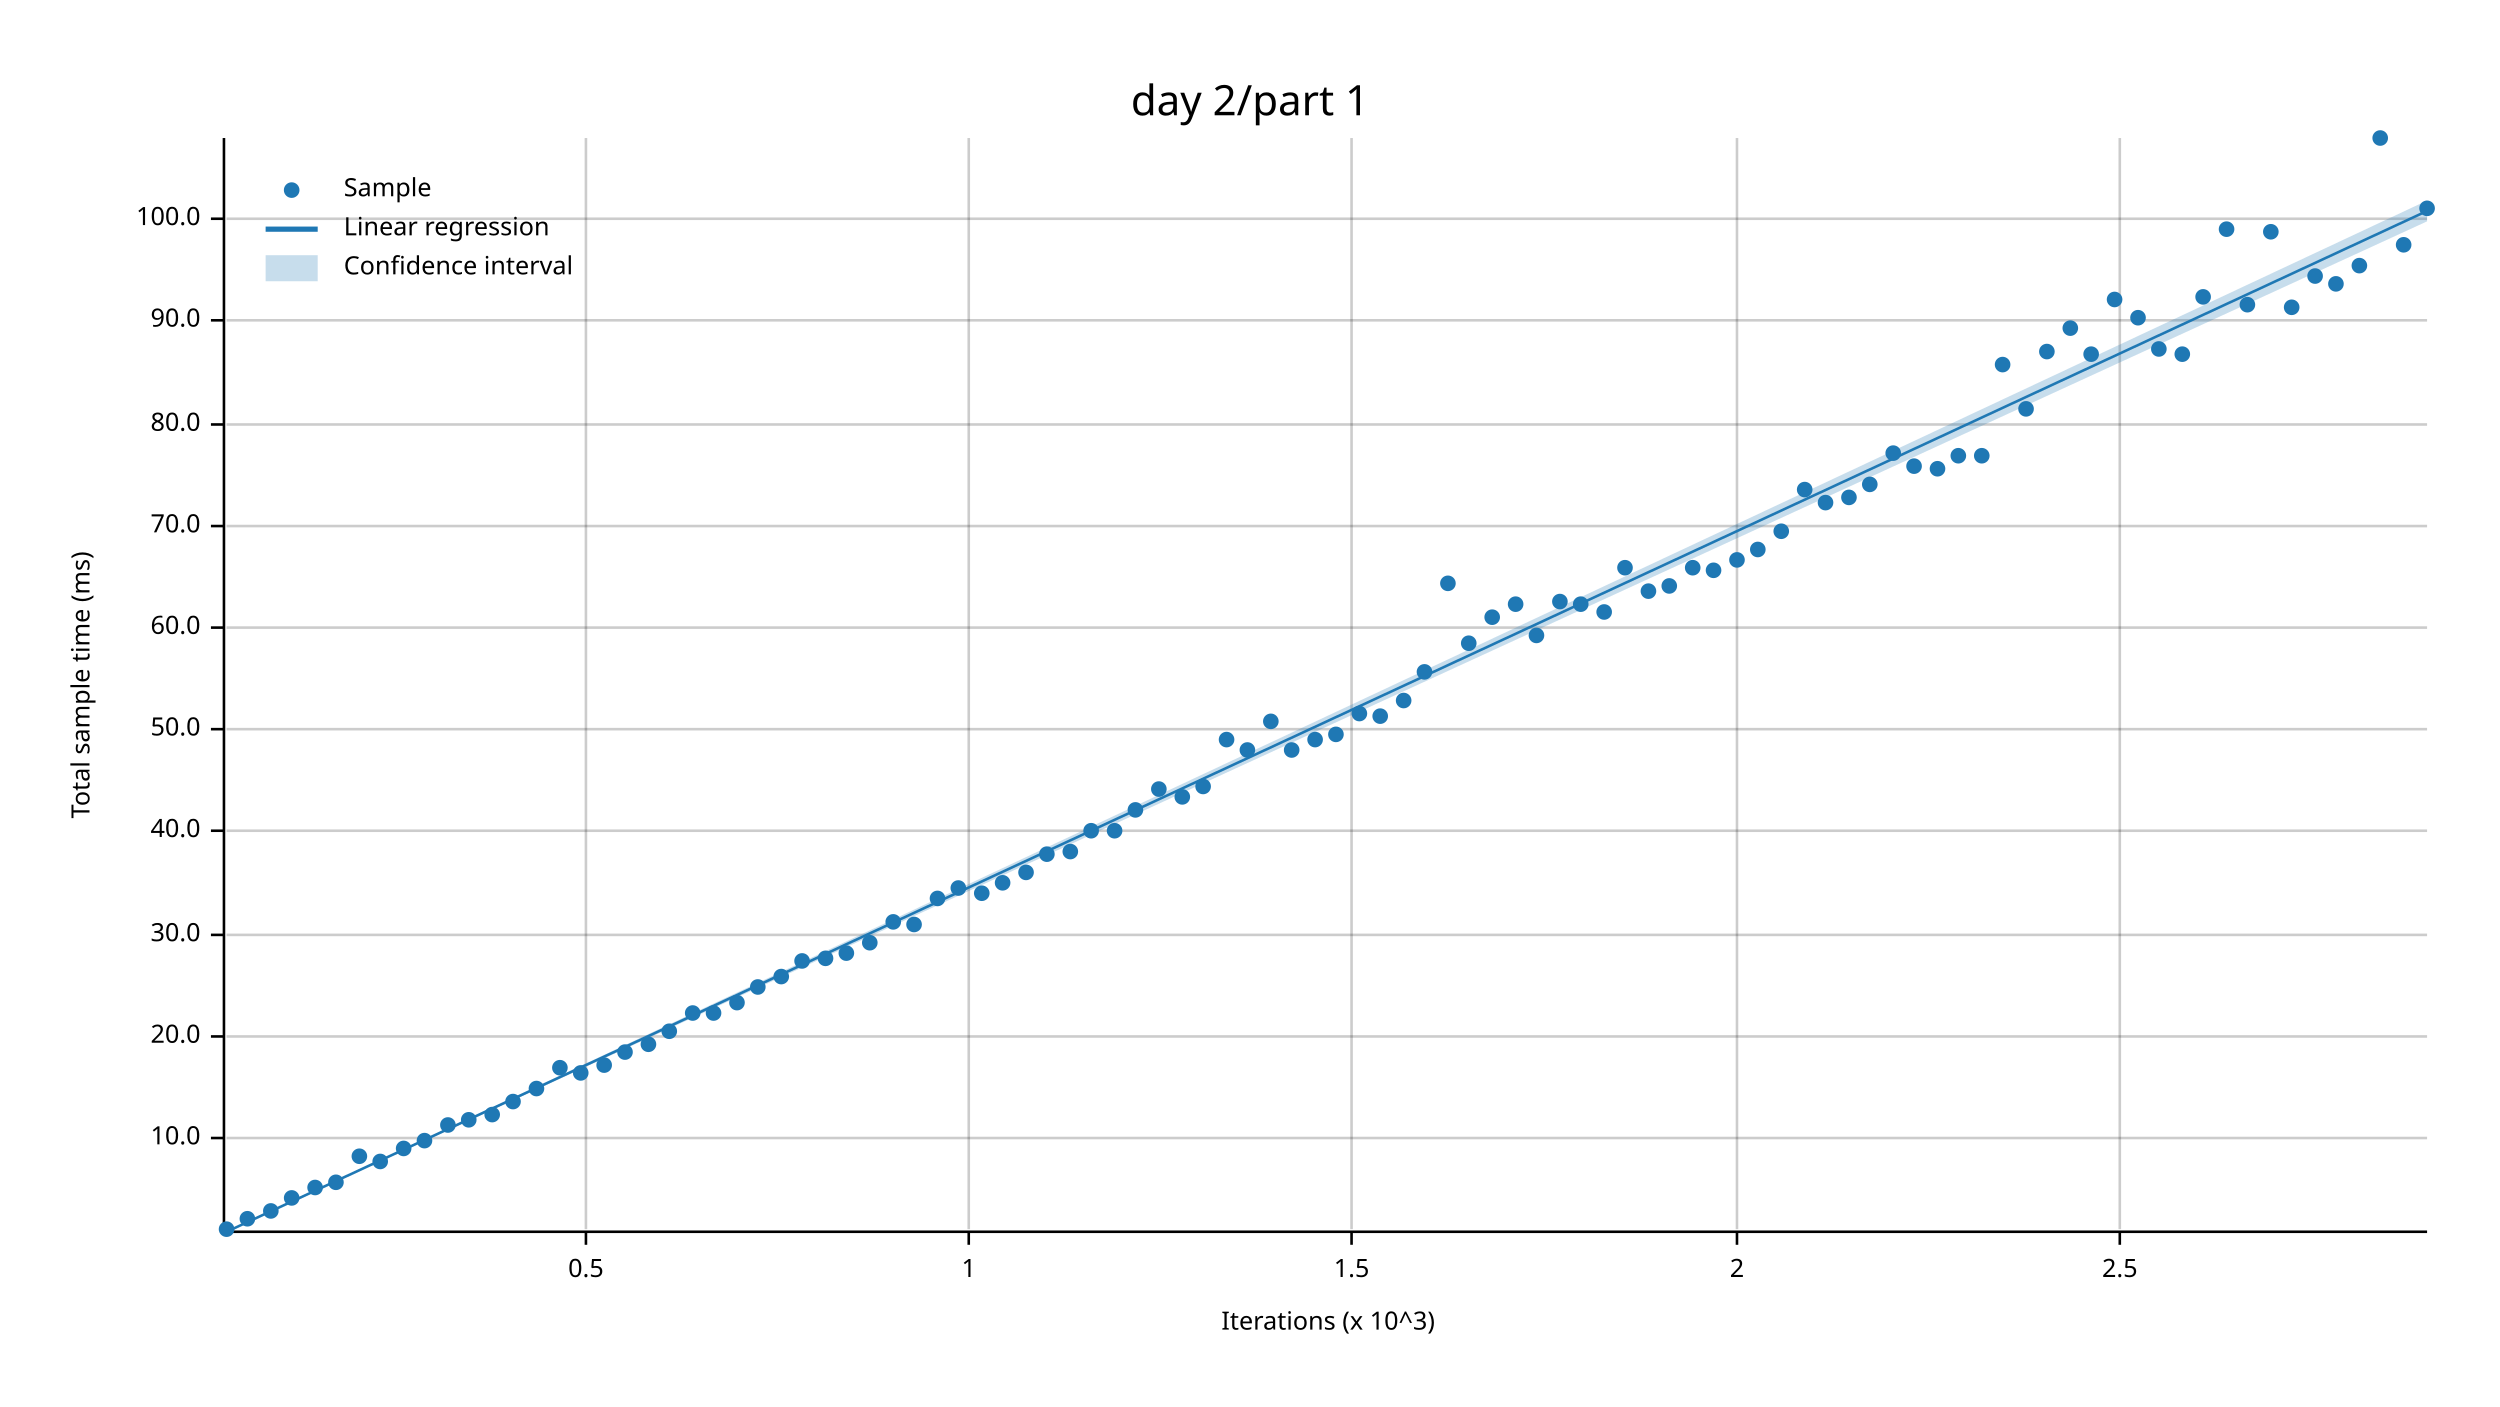
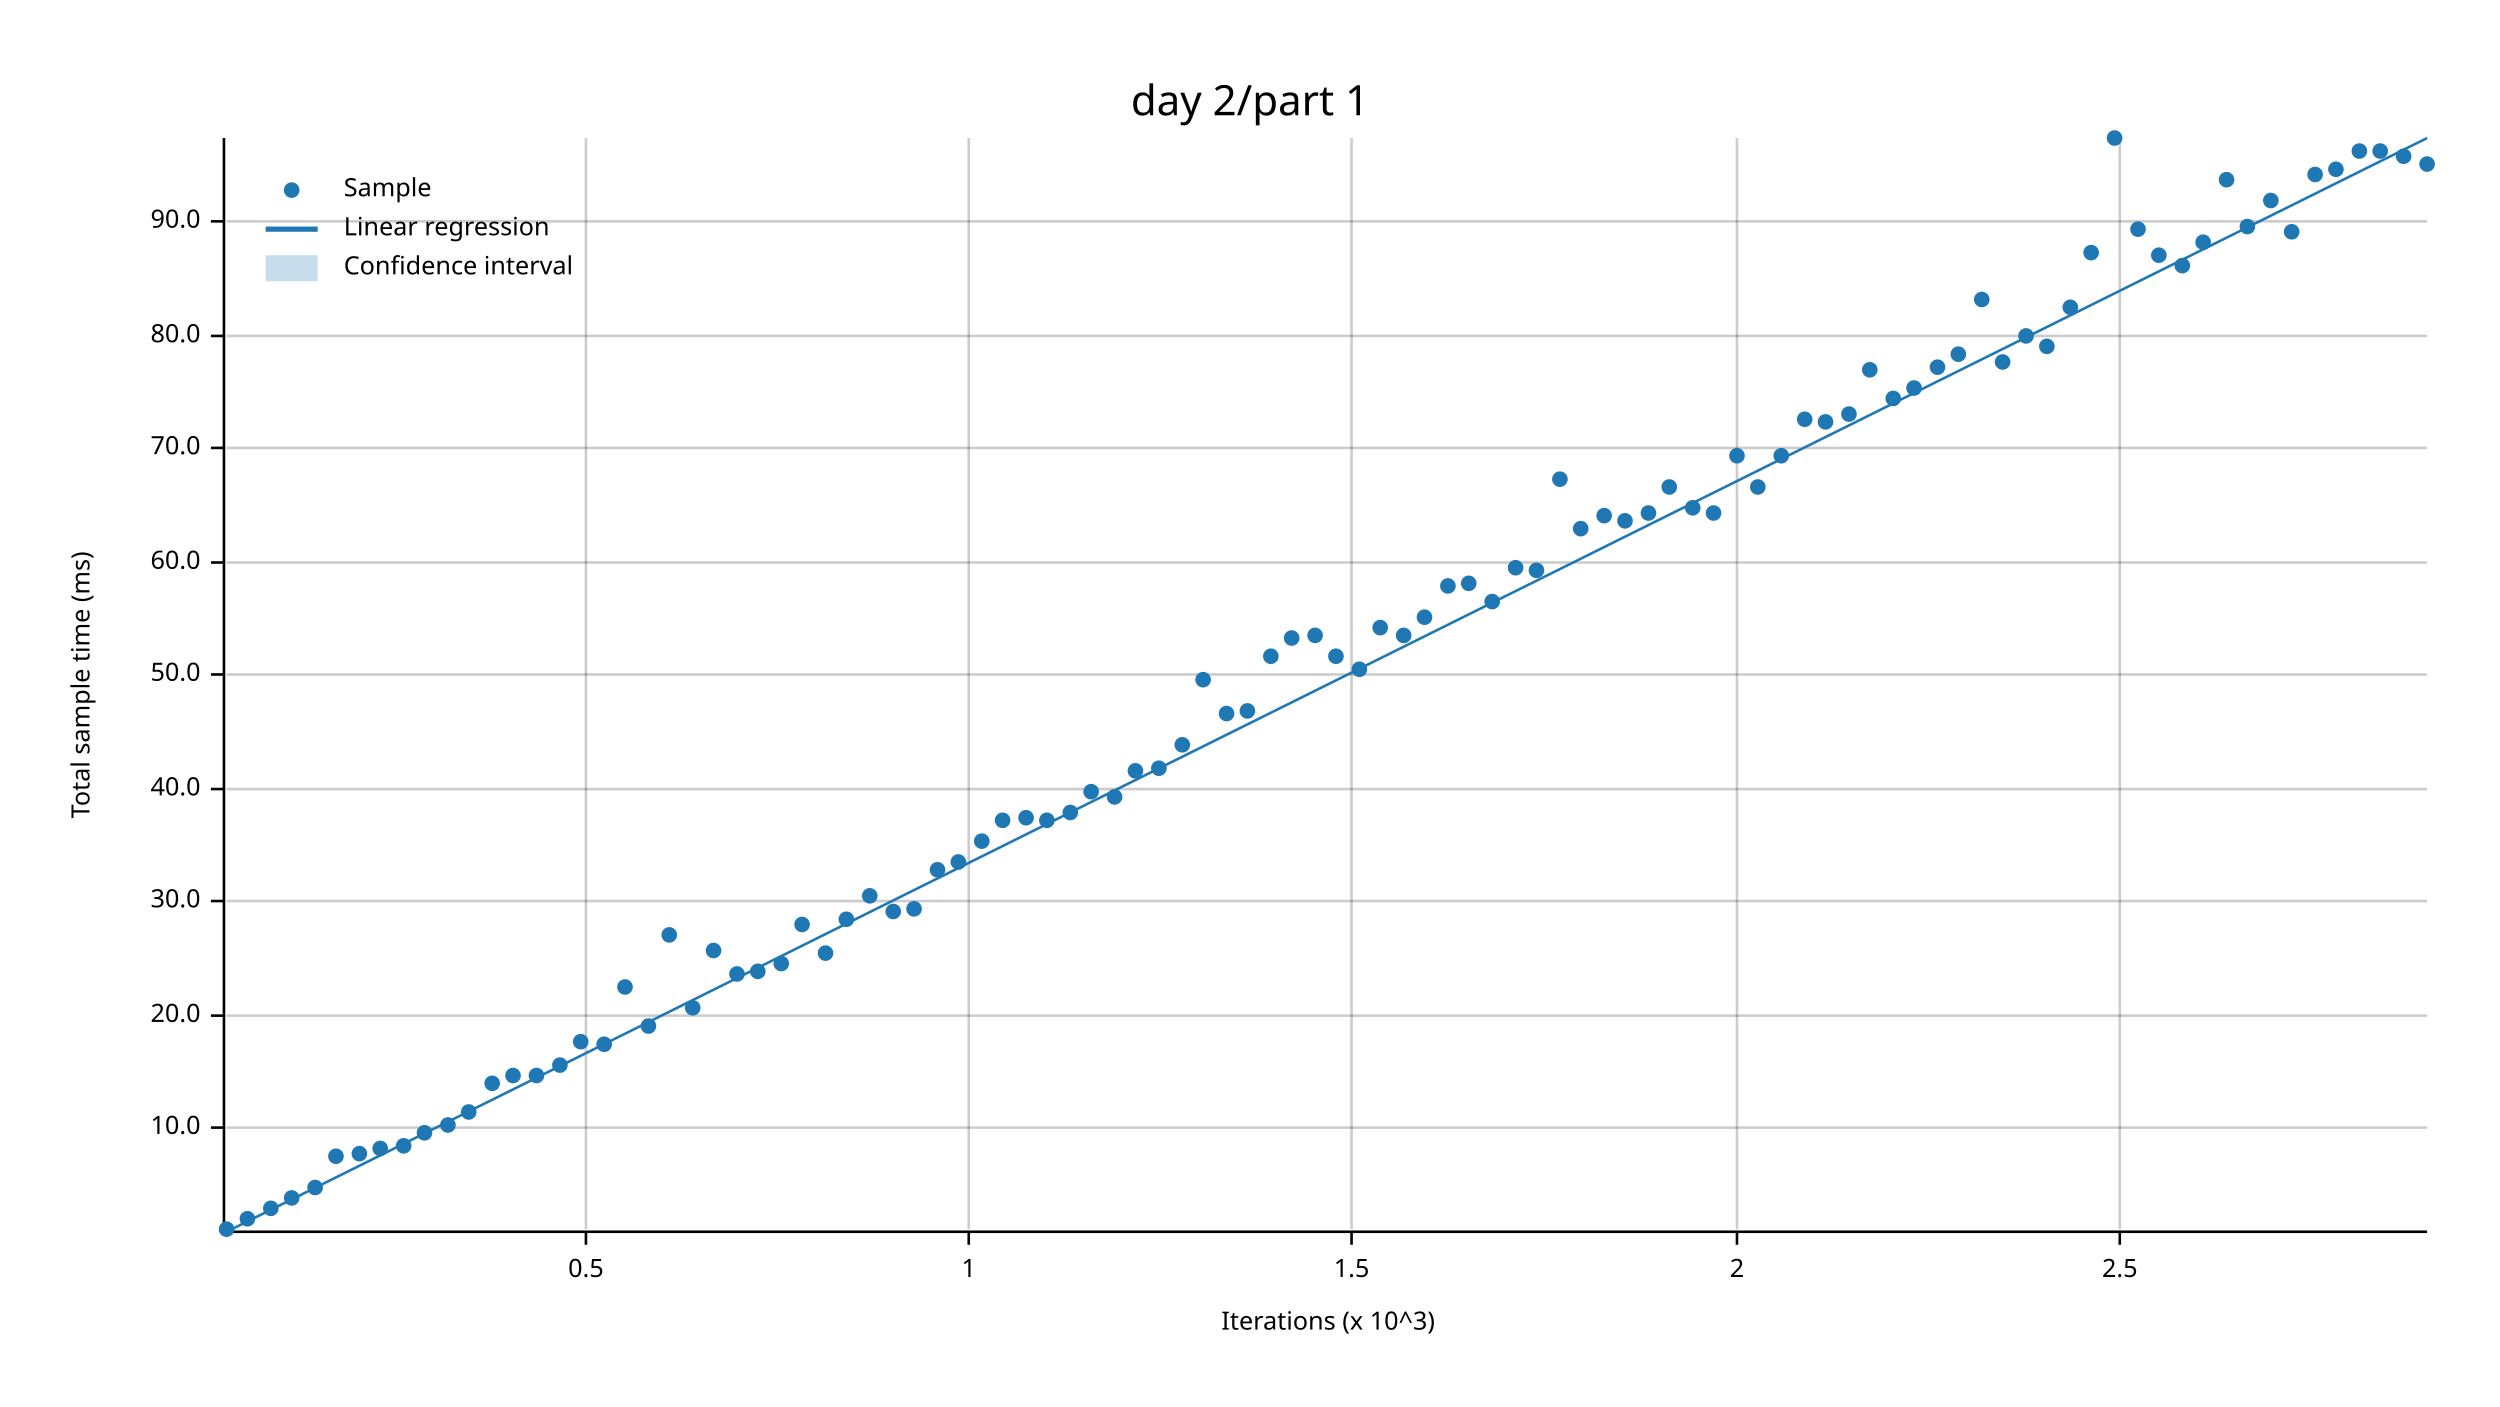
<svg xmlns="http://www.w3.org/2000/svg" width="960" height="540" viewBox="0 0 960 540">
  <text x="480" y="32" dy="0.76em" text-anchor="middle" font-family="sans-serif" font-size="16.129" opacity="1" fill="#000000">
day 2/part 1
</text>
  <text x="27" y="263" dy="0.76em" text-anchor="middle" font-family="sans-serif" font-size="9.677" opacity="1" fill="#000000" transform="rotate(270, 27, 263)">
Total sample time (ms)
</text>
  <text x="510" y="513" dy="-0.5ex" text-anchor="middle" font-family="sans-serif" font-size="9.677" opacity="1" fill="#000000">
Iterations (x 10^3)
</text>
  <line opacity="0.2" stroke="#000000" stroke-width="1" x1="225" y1="472" x2="225" y2="53" />
  <line opacity="0.2" stroke="#000000" stroke-width="1" x1="372" y1="472" x2="372" y2="53" />
  <line opacity="0.2" stroke="#000000" stroke-width="1" x1="519" y1="472" x2="519" y2="53" />
  <line opacity="0.2" stroke="#000000" stroke-width="1" x1="667" y1="472" x2="667" y2="53" />
  <line opacity="0.2" stroke="#000000" stroke-width="1" x1="814" y1="472" x2="814" y2="53" />
-   <line opacity="0.2" stroke="#000000" stroke-width="1" x1="87" y1="437" x2="932" y2="437" />
-   <line opacity="0.2" stroke="#000000" stroke-width="1" x1="87" y1="398" x2="932" y2="398" />
-   <line opacity="0.2" stroke="#000000" stroke-width="1" x1="87" y1="359" x2="932" y2="359" />
-   <line opacity="0.2" stroke="#000000" stroke-width="1" x1="87" y1="319" x2="932" y2="319" />
-   <line opacity="0.2" stroke="#000000" stroke-width="1" x1="87" y1="280" x2="932" y2="280" />
-   <line opacity="0.2" stroke="#000000" stroke-width="1" x1="87" y1="241" x2="932" y2="241" />
-   <line opacity="0.2" stroke="#000000" stroke-width="1" x1="87" y1="202" x2="932" y2="202" />
-   <line opacity="0.2" stroke="#000000" stroke-width="1" x1="87" y1="163" x2="932" y2="163" />
-   <line opacity="0.2" stroke="#000000" stroke-width="1" x1="87" y1="123" x2="932" y2="123" />
-   <line opacity="0.2" stroke="#000000" stroke-width="1" x1="87" y1="84" x2="932" y2="84" />
+   <line opacity="0.2" stroke="#000000" stroke-width="1" x1="87" y1="433" x2="932" y2="433" />
+   <line opacity="0.2" stroke="#000000" stroke-width="1" x1="87" y1="390" x2="932" y2="390" />
+   <line opacity="0.2" stroke="#000000" stroke-width="1" x1="87" y1="346" x2="932" y2="346" />
+   <line opacity="0.2" stroke="#000000" stroke-width="1" x1="87" y1="303" x2="932" y2="303" />
+   <line opacity="0.2" stroke="#000000" stroke-width="1" x1="87" y1="259" x2="932" y2="259" />
+   <line opacity="0.2" stroke="#000000" stroke-width="1" x1="87" y1="216" x2="932" y2="216" />
+   <line opacity="0.2" stroke="#000000" stroke-width="1" x1="87" y1="172" x2="932" y2="172" />
+   <line opacity="0.2" stroke="#000000" stroke-width="1" x1="87" y1="129" x2="932" y2="129" />
+   <line opacity="0.2" stroke="#000000" stroke-width="1" x1="87" y1="85" x2="932" y2="85" />
  <polyline fill="none" opacity="1" stroke="#000000" stroke-width="1" points="86,53 86,472 " />
-   <text x="77" y="437" dy="0.5ex" text-anchor="end" font-family="sans-serif" font-size="9.677" opacity="1" fill="#000000">
+   <text x="77" y="433" dy="0.5ex" text-anchor="end" font-family="sans-serif" font-size="9.677" opacity="1" fill="#000000">
10.0
</text>
-   <polyline fill="none" opacity="1" stroke="#000000" stroke-width="1" points="81,437 86,437 " />
-   <text x="77" y="398" dy="0.5ex" text-anchor="end" font-family="sans-serif" font-size="9.677" opacity="1" fill="#000000">
+   <polyline fill="none" opacity="1" stroke="#000000" stroke-width="1" points="81,433 86,433 " />
+   <text x="77" y="390" dy="0.5ex" text-anchor="end" font-family="sans-serif" font-size="9.677" opacity="1" fill="#000000">
20.0
</text>
-   <polyline fill="none" opacity="1" stroke="#000000" stroke-width="1" points="81,398 86,398 " />
-   <text x="77" y="359" dy="0.5ex" text-anchor="end" font-family="sans-serif" font-size="9.677" opacity="1" fill="#000000">
+   <polyline fill="none" opacity="1" stroke="#000000" stroke-width="1" points="81,390 86,390 " />
+   <text x="77" y="346" dy="0.5ex" text-anchor="end" font-family="sans-serif" font-size="9.677" opacity="1" fill="#000000">
30.0
</text>
-   <polyline fill="none" opacity="1" stroke="#000000" stroke-width="1" points="81,359 86,359 " />
-   <text x="77" y="319" dy="0.5ex" text-anchor="end" font-family="sans-serif" font-size="9.677" opacity="1" fill="#000000">
+   <polyline fill="none" opacity="1" stroke="#000000" stroke-width="1" points="81,346 86,346 " />
+   <text x="77" y="303" dy="0.5ex" text-anchor="end" font-family="sans-serif" font-size="9.677" opacity="1" fill="#000000">
40.0
</text>
-   <polyline fill="none" opacity="1" stroke="#000000" stroke-width="1" points="81,319 86,319 " />
-   <text x="77" y="280" dy="0.5ex" text-anchor="end" font-family="sans-serif" font-size="9.677" opacity="1" fill="#000000">
+   <polyline fill="none" opacity="1" stroke="#000000" stroke-width="1" points="81,303 86,303 " />
+   <text x="77" y="259" dy="0.5ex" text-anchor="end" font-family="sans-serif" font-size="9.677" opacity="1" fill="#000000">
50.0
</text>
-   <polyline fill="none" opacity="1" stroke="#000000" stroke-width="1" points="81,280 86,280 " />
-   <text x="77" y="241" dy="0.5ex" text-anchor="end" font-family="sans-serif" font-size="9.677" opacity="1" fill="#000000">
+   <polyline fill="none" opacity="1" stroke="#000000" stroke-width="1" points="81,259 86,259 " />
+   <text x="77" y="216" dy="0.5ex" text-anchor="end" font-family="sans-serif" font-size="9.677" opacity="1" fill="#000000">
60.0
</text>
-   <polyline fill="none" opacity="1" stroke="#000000" stroke-width="1" points="81,241 86,241 " />
-   <text x="77" y="202" dy="0.5ex" text-anchor="end" font-family="sans-serif" font-size="9.677" opacity="1" fill="#000000">
+   <polyline fill="none" opacity="1" stroke="#000000" stroke-width="1" points="81,216 86,216 " />
+   <text x="77" y="172" dy="0.5ex" text-anchor="end" font-family="sans-serif" font-size="9.677" opacity="1" fill="#000000">
70.0
</text>
-   <polyline fill="none" opacity="1" stroke="#000000" stroke-width="1" points="81,202 86,202 " />
-   <text x="77" y="163" dy="0.5ex" text-anchor="end" font-family="sans-serif" font-size="9.677" opacity="1" fill="#000000">
+   <polyline fill="none" opacity="1" stroke="#000000" stroke-width="1" points="81,172 86,172 " />
+   <text x="77" y="129" dy="0.5ex" text-anchor="end" font-family="sans-serif" font-size="9.677" opacity="1" fill="#000000">
80.0
</text>
-   <polyline fill="none" opacity="1" stroke="#000000" stroke-width="1" points="81,163 86,163 " />
-   <text x="77" y="123" dy="0.5ex" text-anchor="end" font-family="sans-serif" font-size="9.677" opacity="1" fill="#000000">
+   <polyline fill="none" opacity="1" stroke="#000000" stroke-width="1" points="81,129 86,129 " />
+   <text x="77" y="85" dy="0.5ex" text-anchor="end" font-family="sans-serif" font-size="9.677" opacity="1" fill="#000000">
90.0
</text>
-   <polyline fill="none" opacity="1" stroke="#000000" stroke-width="1" points="81,123 86,123 " />
-   <text x="77" y="84" dy="0.5ex" text-anchor="end" font-family="sans-serif" font-size="9.677" opacity="1" fill="#000000">
- 100.0
- </text>
-   <polyline fill="none" opacity="1" stroke="#000000" stroke-width="1" points="81,84 86,84 " />
+   <polyline fill="none" opacity="1" stroke="#000000" stroke-width="1" points="81,85 86,85 " />
  <polyline fill="none" opacity="1" stroke="#000000" stroke-width="1" points="87,473 932,473 " />
  <text x="225" y="483" dy="0.76em" text-anchor="middle" font-family="sans-serif" font-size="9.677" opacity="1" fill="#000000">
0.5
</text>
  <polyline fill="none" opacity="1" stroke="#000000" stroke-width="1" points="225,473 225,478 " />
  <text x="372" y="483" dy="0.76em" text-anchor="middle" font-family="sans-serif" font-size="9.677" opacity="1" fill="#000000">
1
</text>
  <polyline fill="none" opacity="1" stroke="#000000" stroke-width="1" points="372,473 372,478 " />
  <text x="519" y="483" dy="0.76em" text-anchor="middle" font-family="sans-serif" font-size="9.677" opacity="1" fill="#000000">
1.5
</text>
  <polyline fill="none" opacity="1" stroke="#000000" stroke-width="1" points="519,473 519,478 " />
  <text x="667" y="483" dy="0.76em" text-anchor="middle" font-family="sans-serif" font-size="9.677" opacity="1" fill="#000000">
2
</text>
  <polyline fill="none" opacity="1" stroke="#000000" stroke-width="1" points="667,473 667,478 " />
  <text x="814" y="483" dy="0.76em" text-anchor="middle" font-family="sans-serif" font-size="9.677" opacity="1" fill="#000000">
2.5
</text>
  <polyline fill="none" opacity="1" stroke="#000000" stroke-width="1" points="814,473 814,478 " />
  <circle cx="87" cy="472" r="3" opacity="1" fill="#1F78B4" stroke="none" stroke-width="1" />
  <circle cx="95" cy="468" r="3" opacity="1" fill="#1F78B4" stroke="none" stroke-width="1" />
-   <circle cx="104" cy="465" r="3" opacity="1" fill="#1F78B4" stroke="none" stroke-width="1" />
+   <circle cx="104" cy="464" r="3" opacity="1" fill="#1F78B4" stroke="none" stroke-width="1" />
  <circle cx="112" cy="460" r="3" opacity="1" fill="#1F78B4" stroke="none" stroke-width="1" />
  <circle cx="121" cy="456" r="3" opacity="1" fill="#1F78B4" stroke="none" stroke-width="1" />
-   <circle cx="129" cy="454" r="3" opacity="1" fill="#1F78B4" stroke="none" stroke-width="1" />
-   <circle cx="138" cy="444" r="3" opacity="1" fill="#1F78B4" stroke="none" stroke-width="1" />
-   <circle cx="146" cy="446" r="3" opacity="1" fill="#1F78B4" stroke="none" stroke-width="1" />
-   <circle cx="155" cy="441" r="3" opacity="1" fill="#1F78B4" stroke="none" stroke-width="1" />
-   <circle cx="163" cy="438" r="3" opacity="1" fill="#1F78B4" stroke="none" stroke-width="1" />
+   <circle cx="129" cy="444" r="3" opacity="1" fill="#1F78B4" stroke="none" stroke-width="1" />
+   <circle cx="138" cy="443" r="3" opacity="1" fill="#1F78B4" stroke="none" stroke-width="1" />
+   <circle cx="146" cy="441" r="3" opacity="1" fill="#1F78B4" stroke="none" stroke-width="1" />
+   <circle cx="155" cy="440" r="3" opacity="1" fill="#1F78B4" stroke="none" stroke-width="1" />
+   <circle cx="163" cy="435" r="3" opacity="1" fill="#1F78B4" stroke="none" stroke-width="1" />
  <circle cx="172" cy="432" r="3" opacity="1" fill="#1F78B4" stroke="none" stroke-width="1" />
-   <circle cx="180" cy="430" r="3" opacity="1" fill="#1F78B4" stroke="none" stroke-width="1" />
-   <circle cx="189" cy="428" r="3" opacity="1" fill="#1F78B4" stroke="none" stroke-width="1" />
-   <circle cx="197" cy="423" r="3" opacity="1" fill="#1F78B4" stroke="none" stroke-width="1" />
-   <circle cx="206" cy="418" r="3" opacity="1" fill="#1F78B4" stroke="none" stroke-width="1" />
-   <circle cx="215" cy="410" r="3" opacity="1" fill="#1F78B4" stroke="none" stroke-width="1" />
-   <circle cx="223" cy="412" r="3" opacity="1" fill="#1F78B4" stroke="none" stroke-width="1" />
-   <circle cx="232" cy="409" r="3" opacity="1" fill="#1F78B4" stroke="none" stroke-width="1" />
-   <circle cx="240" cy="404" r="3" opacity="1" fill="#1F78B4" stroke="none" stroke-width="1" />
-   <circle cx="249" cy="401" r="3" opacity="1" fill="#1F78B4" stroke="none" stroke-width="1" />
-   <circle cx="257" cy="396" r="3" opacity="1" fill="#1F78B4" stroke="none" stroke-width="1" />
-   <circle cx="266" cy="389" r="3" opacity="1" fill="#1F78B4" stroke="none" stroke-width="1" />
-   <circle cx="274" cy="389" r="3" opacity="1" fill="#1F78B4" stroke="none" stroke-width="1" />
-   <circle cx="283" cy="385" r="3" opacity="1" fill="#1F78B4" stroke="none" stroke-width="1" />
-   <circle cx="291" cy="379" r="3" opacity="1" fill="#1F78B4" stroke="none" stroke-width="1" />
-   <circle cx="300" cy="375" r="3" opacity="1" fill="#1F78B4" stroke="none" stroke-width="1" />
-   <circle cx="308" cy="369" r="3" opacity="1" fill="#1F78B4" stroke="none" stroke-width="1" />
-   <circle cx="317" cy="368" r="3" opacity="1" fill="#1F78B4" stroke="none" stroke-width="1" />
-   <circle cx="325" cy="366" r="3" opacity="1" fill="#1F78B4" stroke="none" stroke-width="1" />
-   <circle cx="334" cy="362" r="3" opacity="1" fill="#1F78B4" stroke="none" stroke-width="1" />
-   <circle cx="343" cy="354" r="3" opacity="1" fill="#1F78B4" stroke="none" stroke-width="1" />
-   <circle cx="351" cy="355" r="3" opacity="1" fill="#1F78B4" stroke="none" stroke-width="1" />
-   <circle cx="360" cy="345" r="3" opacity="1" fill="#1F78B4" stroke="none" stroke-width="1" />
-   <circle cx="368" cy="341" r="3" opacity="1" fill="#1F78B4" stroke="none" stroke-width="1" />
-   <circle cx="377" cy="343" r="3" opacity="1" fill="#1F78B4" stroke="none" stroke-width="1" />
-   <circle cx="385" cy="339" r="3" opacity="1" fill="#1F78B4" stroke="none" stroke-width="1" />
-   <circle cx="394" cy="335" r="3" opacity="1" fill="#1F78B4" stroke="none" stroke-width="1" />
-   <circle cx="402" cy="328" r="3" opacity="1" fill="#1F78B4" stroke="none" stroke-width="1" />
-   <circle cx="411" cy="327" r="3" opacity="1" fill="#1F78B4" stroke="none" stroke-width="1" />
-   <circle cx="419" cy="319" r="3" opacity="1" fill="#1F78B4" stroke="none" stroke-width="1" />
-   <circle cx="428" cy="319" r="3" opacity="1" fill="#1F78B4" stroke="none" stroke-width="1" />
-   <circle cx="436" cy="311" r="3" opacity="1" fill="#1F78B4" stroke="none" stroke-width="1" />
-   <circle cx="445" cy="303" r="3" opacity="1" fill="#1F78B4" stroke="none" stroke-width="1" />
-   <circle cx="454" cy="306" r="3" opacity="1" fill="#1F78B4" stroke="none" stroke-width="1" />
-   <circle cx="462" cy="302" r="3" opacity="1" fill="#1F78B4" stroke="none" stroke-width="1" />
-   <circle cx="471" cy="284" r="3" opacity="1" fill="#1F78B4" stroke="none" stroke-width="1" />
-   <circle cx="479" cy="288" r="3" opacity="1" fill="#1F78B4" stroke="none" stroke-width="1" />
-   <circle cx="488" cy="277" r="3" opacity="1" fill="#1F78B4" stroke="none" stroke-width="1" />
-   <circle cx="496" cy="288" r="3" opacity="1" fill="#1F78B4" stroke="none" stroke-width="1" />
-   <circle cx="505" cy="284" r="3" opacity="1" fill="#1F78B4" stroke="none" stroke-width="1" />
-   <circle cx="513" cy="282" r="3" opacity="1" fill="#1F78B4" stroke="none" stroke-width="1" />
-   <circle cx="522" cy="274" r="3" opacity="1" fill="#1F78B4" stroke="none" stroke-width="1" />
-   <circle cx="530" cy="275" r="3" opacity="1" fill="#1F78B4" stroke="none" stroke-width="1" />
-   <circle cx="539" cy="269" r="3" opacity="1" fill="#1F78B4" stroke="none" stroke-width="1" />
-   <circle cx="547" cy="258" r="3" opacity="1" fill="#1F78B4" stroke="none" stroke-width="1" />
-   <circle cx="556" cy="224" r="3" opacity="1" fill="#1F78B4" stroke="none" stroke-width="1" />
-   <circle cx="564" cy="247" r="3" opacity="1" fill="#1F78B4" stroke="none" stroke-width="1" />
-   <circle cx="573" cy="237" r="3" opacity="1" fill="#1F78B4" stroke="none" stroke-width="1" />
-   <circle cx="582" cy="232" r="3" opacity="1" fill="#1F78B4" stroke="none" stroke-width="1" />
-   <circle cx="590" cy="244" r="3" opacity="1" fill="#1F78B4" stroke="none" stroke-width="1" />
-   <circle cx="599" cy="231" r="3" opacity="1" fill="#1F78B4" stroke="none" stroke-width="1" />
-   <circle cx="607" cy="232" r="3" opacity="1" fill="#1F78B4" stroke="none" stroke-width="1" />
-   <circle cx="616" cy="235" r="3" opacity="1" fill="#1F78B4" stroke="none" stroke-width="1" />
-   <circle cx="624" cy="218" r="3" opacity="1" fill="#1F78B4" stroke="none" stroke-width="1" />
-   <circle cx="633" cy="227" r="3" opacity="1" fill="#1F78B4" stroke="none" stroke-width="1" />
-   <circle cx="641" cy="225" r="3" opacity="1" fill="#1F78B4" stroke="none" stroke-width="1" />
-   <circle cx="650" cy="218" r="3" opacity="1" fill="#1F78B4" stroke="none" stroke-width="1" />
-   <circle cx="658" cy="219" r="3" opacity="1" fill="#1F78B4" stroke="none" stroke-width="1" />
-   <circle cx="667" cy="215" r="3" opacity="1" fill="#1F78B4" stroke="none" stroke-width="1" />
-   <circle cx="675" cy="211" r="3" opacity="1" fill="#1F78B4" stroke="none" stroke-width="1" />
-   <circle cx="684" cy="204" r="3" opacity="1" fill="#1F78B4" stroke="none" stroke-width="1" />
-   <circle cx="693" cy="188" r="3" opacity="1" fill="#1F78B4" stroke="none" stroke-width="1" />
-   <circle cx="701" cy="193" r="3" opacity="1" fill="#1F78B4" stroke="none" stroke-width="1" />
-   <circle cx="710" cy="191" r="3" opacity="1" fill="#1F78B4" stroke="none" stroke-width="1" />
-   <circle cx="718" cy="186" r="3" opacity="1" fill="#1F78B4" stroke="none" stroke-width="1" />
-   <circle cx="727" cy="174" r="3" opacity="1" fill="#1F78B4" stroke="none" stroke-width="1" />
-   <circle cx="735" cy="179" r="3" opacity="1" fill="#1F78B4" stroke="none" stroke-width="1" />
-   <circle cx="744" cy="180" r="3" opacity="1" fill="#1F78B4" stroke="none" stroke-width="1" />
-   <circle cx="752" cy="175" r="3" opacity="1" fill="#1F78B4" stroke="none" stroke-width="1" />
-   <circle cx="761" cy="175" r="3" opacity="1" fill="#1F78B4" stroke="none" stroke-width="1" />
-   <circle cx="769" cy="140" r="3" opacity="1" fill="#1F78B4" stroke="none" stroke-width="1" />
-   <circle cx="778" cy="157" r="3" opacity="1" fill="#1F78B4" stroke="none" stroke-width="1" />
-   <circle cx="786" cy="135" r="3" opacity="1" fill="#1F78B4" stroke="none" stroke-width="1" />
-   <circle cx="795" cy="126" r="3" opacity="1" fill="#1F78B4" stroke="none" stroke-width="1" />
-   <circle cx="803" cy="136" r="3" opacity="1" fill="#1F78B4" stroke="none" stroke-width="1" />
-   <circle cx="812" cy="115" r="3" opacity="1" fill="#1F78B4" stroke="none" stroke-width="1" />
-   <circle cx="821" cy="122" r="3" opacity="1" fill="#1F78B4" stroke="none" stroke-width="1" />
-   <circle cx="829" cy="134" r="3" opacity="1" fill="#1F78B4" stroke="none" stroke-width="1" />
-   <circle cx="838" cy="136" r="3" opacity="1" fill="#1F78B4" stroke="none" stroke-width="1" />
-   <circle cx="846" cy="114" r="3" opacity="1" fill="#1F78B4" stroke="none" stroke-width="1" />
-   <circle cx="855" cy="88" r="3" opacity="1" fill="#1F78B4" stroke="none" stroke-width="1" />
-   <circle cx="863" cy="117" r="3" opacity="1" fill="#1F78B4" stroke="none" stroke-width="1" />
-   <circle cx="872" cy="89" r="3" opacity="1" fill="#1F78B4" stroke="none" stroke-width="1" />
-   <circle cx="880" cy="118" r="3" opacity="1" fill="#1F78B4" stroke="none" stroke-width="1" />
-   <circle cx="889" cy="106" r="3" opacity="1" fill="#1F78B4" stroke="none" stroke-width="1" />
-   <circle cx="897" cy="109" r="3" opacity="1" fill="#1F78B4" stroke="none" stroke-width="1" />
-   <circle cx="906" cy="102" r="3" opacity="1" fill="#1F78B4" stroke="none" stroke-width="1" />
-   <circle cx="914" cy="53" r="3" opacity="1" fill="#1F78B4" stroke="none" stroke-width="1" />
-   <circle cx="923" cy="94" r="3" opacity="1" fill="#1F78B4" stroke="none" stroke-width="1" />
-   <circle cx="932" cy="80" r="3" opacity="1" fill="#1F78B4" stroke="none" stroke-width="1" />
-   <polyline fill="none" opacity="1" stroke="#1F78B4" stroke-width="1" points="87,473 932,81 " />
-   <polygon opacity="0.25" fill="#1F78B4" points="87,473 932,85 932,77 " />
+   <circle cx="180" cy="427" r="3" opacity="1" fill="#1F78B4" stroke="none" stroke-width="1" />
+   <circle cx="189" cy="416" r="3" opacity="1" fill="#1F78B4" stroke="none" stroke-width="1" />
+   <circle cx="197" cy="413" r="3" opacity="1" fill="#1F78B4" stroke="none" stroke-width="1" />
+   <circle cx="206" cy="413" r="3" opacity="1" fill="#1F78B4" stroke="none" stroke-width="1" />
+   <circle cx="215" cy="409" r="3" opacity="1" fill="#1F78B4" stroke="none" stroke-width="1" />
+   <circle cx="223" cy="400" r="3" opacity="1" fill="#1F78B4" stroke="none" stroke-width="1" />
+   <circle cx="232" cy="401" r="3" opacity="1" fill="#1F78B4" stroke="none" stroke-width="1" />
+   <circle cx="240" cy="379" r="3" opacity="1" fill="#1F78B4" stroke="none" stroke-width="1" />
+   <circle cx="249" cy="394" r="3" opacity="1" fill="#1F78B4" stroke="none" stroke-width="1" />
+   <circle cx="257" cy="359" r="3" opacity="1" fill="#1F78B4" stroke="none" stroke-width="1" />
+   <circle cx="266" cy="387" r="3" opacity="1" fill="#1F78B4" stroke="none" stroke-width="1" />
+   <circle cx="274" cy="365" r="3" opacity="1" fill="#1F78B4" stroke="none" stroke-width="1" />
+   <circle cx="283" cy="374" r="3" opacity="1" fill="#1F78B4" stroke="none" stroke-width="1" />
+   <circle cx="291" cy="373" r="3" opacity="1" fill="#1F78B4" stroke="none" stroke-width="1" />
+   <circle cx="300" cy="370" r="3" opacity="1" fill="#1F78B4" stroke="none" stroke-width="1" />
+   <circle cx="308" cy="355" r="3" opacity="1" fill="#1F78B4" stroke="none" stroke-width="1" />
+   <circle cx="317" cy="366" r="3" opacity="1" fill="#1F78B4" stroke="none" stroke-width="1" />
+   <circle cx="325" cy="353" r="3" opacity="1" fill="#1F78B4" stroke="none" stroke-width="1" />
+   <circle cx="334" cy="344" r="3" opacity="1" fill="#1F78B4" stroke="none" stroke-width="1" />
+   <circle cx="343" cy="350" r="3" opacity="1" fill="#1F78B4" stroke="none" stroke-width="1" />
+   <circle cx="351" cy="349" r="3" opacity="1" fill="#1F78B4" stroke="none" stroke-width="1" />
+   <circle cx="360" cy="334" r="3" opacity="1" fill="#1F78B4" stroke="none" stroke-width="1" />
+   <circle cx="368" cy="331" r="3" opacity="1" fill="#1F78B4" stroke="none" stroke-width="1" />
+   <circle cx="377" cy="323" r="3" opacity="1" fill="#1F78B4" stroke="none" stroke-width="1" />
+   <circle cx="385" cy="315" r="3" opacity="1" fill="#1F78B4" stroke="none" stroke-width="1" />
+   <circle cx="394" cy="314" r="3" opacity="1" fill="#1F78B4" stroke="none" stroke-width="1" />
+   <circle cx="402" cy="315" r="3" opacity="1" fill="#1F78B4" stroke="none" stroke-width="1" />
+   <circle cx="411" cy="312" r="3" opacity="1" fill="#1F78B4" stroke="none" stroke-width="1" />
+   <circle cx="419" cy="304" r="3" opacity="1" fill="#1F78B4" stroke="none" stroke-width="1" />
+   <circle cx="428" cy="306" r="3" opacity="1" fill="#1F78B4" stroke="none" stroke-width="1" />
+   <circle cx="436" cy="296" r="3" opacity="1" fill="#1F78B4" stroke="none" stroke-width="1" />
+   <circle cx="445" cy="295" r="3" opacity="1" fill="#1F78B4" stroke="none" stroke-width="1" />
+   <circle cx="454" cy="286" r="3" opacity="1" fill="#1F78B4" stroke="none" stroke-width="1" />
+   <circle cx="462" cy="261" r="3" opacity="1" fill="#1F78B4" stroke="none" stroke-width="1" />
+   <circle cx="471" cy="274" r="3" opacity="1" fill="#1F78B4" stroke="none" stroke-width="1" />
+   <circle cx="479" cy="273" r="3" opacity="1" fill="#1F78B4" stroke="none" stroke-width="1" />
+   <circle cx="488" cy="252" r="3" opacity="1" fill="#1F78B4" stroke="none" stroke-width="1" />
+   <circle cx="496" cy="245" r="3" opacity="1" fill="#1F78B4" stroke="none" stroke-width="1" />
+   <circle cx="505" cy="244" r="3" opacity="1" fill="#1F78B4" stroke="none" stroke-width="1" />
+   <circle cx="513" cy="252" r="3" opacity="1" fill="#1F78B4" stroke="none" stroke-width="1" />
+   <circle cx="522" cy="257" r="3" opacity="1" fill="#1F78B4" stroke="none" stroke-width="1" />
+   <circle cx="530" cy="241" r="3" opacity="1" fill="#1F78B4" stroke="none" stroke-width="1" />
+   <circle cx="539" cy="244" r="3" opacity="1" fill="#1F78B4" stroke="none" stroke-width="1" />
+   <circle cx="547" cy="237" r="3" opacity="1" fill="#1F78B4" stroke="none" stroke-width="1" />
+   <circle cx="556" cy="225" r="3" opacity="1" fill="#1F78B4" stroke="none" stroke-width="1" />
+   <circle cx="564" cy="224" r="3" opacity="1" fill="#1F78B4" stroke="none" stroke-width="1" />
+   <circle cx="573" cy="231" r="3" opacity="1" fill="#1F78B4" stroke="none" stroke-width="1" />
+   <circle cx="582" cy="218" r="3" opacity="1" fill="#1F78B4" stroke="none" stroke-width="1" />
+   <circle cx="590" cy="219" r="3" opacity="1" fill="#1F78B4" stroke="none" stroke-width="1" />
+   <circle cx="599" cy="184" r="3" opacity="1" fill="#1F78B4" stroke="none" stroke-width="1" />
+   <circle cx="607" cy="203" r="3" opacity="1" fill="#1F78B4" stroke="none" stroke-width="1" />
+   <circle cx="616" cy="198" r="3" opacity="1" fill="#1F78B4" stroke="none" stroke-width="1" />
+   <circle cx="624" cy="200" r="3" opacity="1" fill="#1F78B4" stroke="none" stroke-width="1" />
+   <circle cx="633" cy="197" r="3" opacity="1" fill="#1F78B4" stroke="none" stroke-width="1" />
+   <circle cx="641" cy="187" r="3" opacity="1" fill="#1F78B4" stroke="none" stroke-width="1" />
+   <circle cx="650" cy="195" r="3" opacity="1" fill="#1F78B4" stroke="none" stroke-width="1" />
+   <circle cx="658" cy="197" r="3" opacity="1" fill="#1F78B4" stroke="none" stroke-width="1" />
+   <circle cx="667" cy="175" r="3" opacity="1" fill="#1F78B4" stroke="none" stroke-width="1" />
+   <circle cx="675" cy="187" r="3" opacity="1" fill="#1F78B4" stroke="none" stroke-width="1" />
+   <circle cx="684" cy="175" r="3" opacity="1" fill="#1F78B4" stroke="none" stroke-width="1" />
+   <circle cx="693" cy="161" r="3" opacity="1" fill="#1F78B4" stroke="none" stroke-width="1" />
+   <circle cx="701" cy="162" r="3" opacity="1" fill="#1F78B4" stroke="none" stroke-width="1" />
+   <circle cx="710" cy="159" r="3" opacity="1" fill="#1F78B4" stroke="none" stroke-width="1" />
+   <circle cx="718" cy="142" r="3" opacity="1" fill="#1F78B4" stroke="none" stroke-width="1" />
+   <circle cx="727" cy="153" r="3" opacity="1" fill="#1F78B4" stroke="none" stroke-width="1" />
+   <circle cx="735" cy="149" r="3" opacity="1" fill="#1F78B4" stroke="none" stroke-width="1" />
+   <circle cx="744" cy="141" r="3" opacity="1" fill="#1F78B4" stroke="none" stroke-width="1" />
+   <circle cx="752" cy="136" r="3" opacity="1" fill="#1F78B4" stroke="none" stroke-width="1" />
+   <circle cx="761" cy="115" r="3" opacity="1" fill="#1F78B4" stroke="none" stroke-width="1" />
+   <circle cx="769" cy="139" r="3" opacity="1" fill="#1F78B4" stroke="none" stroke-width="1" />
+   <circle cx="778" cy="129" r="3" opacity="1" fill="#1F78B4" stroke="none" stroke-width="1" />
+   <circle cx="786" cy="133" r="3" opacity="1" fill="#1F78B4" stroke="none" stroke-width="1" />
+   <circle cx="795" cy="118" r="3" opacity="1" fill="#1F78B4" stroke="none" stroke-width="1" />
+   <circle cx="803" cy="97" r="3" opacity="1" fill="#1F78B4" stroke="none" stroke-width="1" />
+   <circle cx="812" cy="53" r="3" opacity="1" fill="#1F78B4" stroke="none" stroke-width="1" />
+   <circle cx="821" cy="88" r="3" opacity="1" fill="#1F78B4" stroke="none" stroke-width="1" />
+   <circle cx="829" cy="98" r="3" opacity="1" fill="#1F78B4" stroke="none" stroke-width="1" />
+   <circle cx="838" cy="102" r="3" opacity="1" fill="#1F78B4" stroke="none" stroke-width="1" />
+   <circle cx="846" cy="93" r="3" opacity="1" fill="#1F78B4" stroke="none" stroke-width="1" />
+   <circle cx="855" cy="69" r="3" opacity="1" fill="#1F78B4" stroke="none" stroke-width="1" />
+   <circle cx="863" cy="87" r="3" opacity="1" fill="#1F78B4" stroke="none" stroke-width="1" />
+   <circle cx="872" cy="77" r="3" opacity="1" fill="#1F78B4" stroke="none" stroke-width="1" />
+   <circle cx="880" cy="89" r="3" opacity="1" fill="#1F78B4" stroke="none" stroke-width="1" />
+   <circle cx="889" cy="67" r="3" opacity="1" fill="#1F78B4" stroke="none" stroke-width="1" />
+   <circle cx="897" cy="65" r="3" opacity="1" fill="#1F78B4" stroke="none" stroke-width="1" />
+   <circle cx="906" cy="58" r="3" opacity="1" fill="#1F78B4" stroke="none" stroke-width="1" />
+   <circle cx="914" cy="58" r="3" opacity="1" fill="#1F78B4" stroke="none" stroke-width="1" />
+   <circle cx="923" cy="60" r="3" opacity="1" fill="#1F78B4" stroke="none" stroke-width="1" />
+   <circle cx="932" cy="63" r="3" opacity="1" fill="#1F78B4" stroke="none" stroke-width="1" />
+   <polyline fill="none" opacity="1" stroke="#1F78B4" stroke-width="1" points="87,473 932,53 " />
+   <polygon opacity="0.25" fill="#1F78B4" points="87,473 932,53 932,53 " />
  <text x="132" y="68" dy="0.76em" text-anchor="start" font-family="sans-serif" font-size="9.677" opacity="1" fill="#000000">
Sample
</text>
  <text x="132" y="83" dy="0.76em" text-anchor="start" font-family="sans-serif" font-size="9.677" opacity="1" fill="#000000">
Linear regression
</text>
  <text x="132" y="98" dy="0.76em" text-anchor="start" font-family="sans-serif" font-size="9.677" opacity="1" fill="#000000">
Confidence interval
</text>
  <circle cx="112" cy="73" r="3" opacity="1" fill="#1F78B4" stroke="none" stroke-width="1" />
  <polyline fill="none" opacity="1" stroke="#1F78B4" stroke-width="2" points="102,88 122,88 " />
  <rect x="102" y="98" width="20" height="10" opacity="0.25" fill="#1F78B4" stroke="none" />
</svg>
